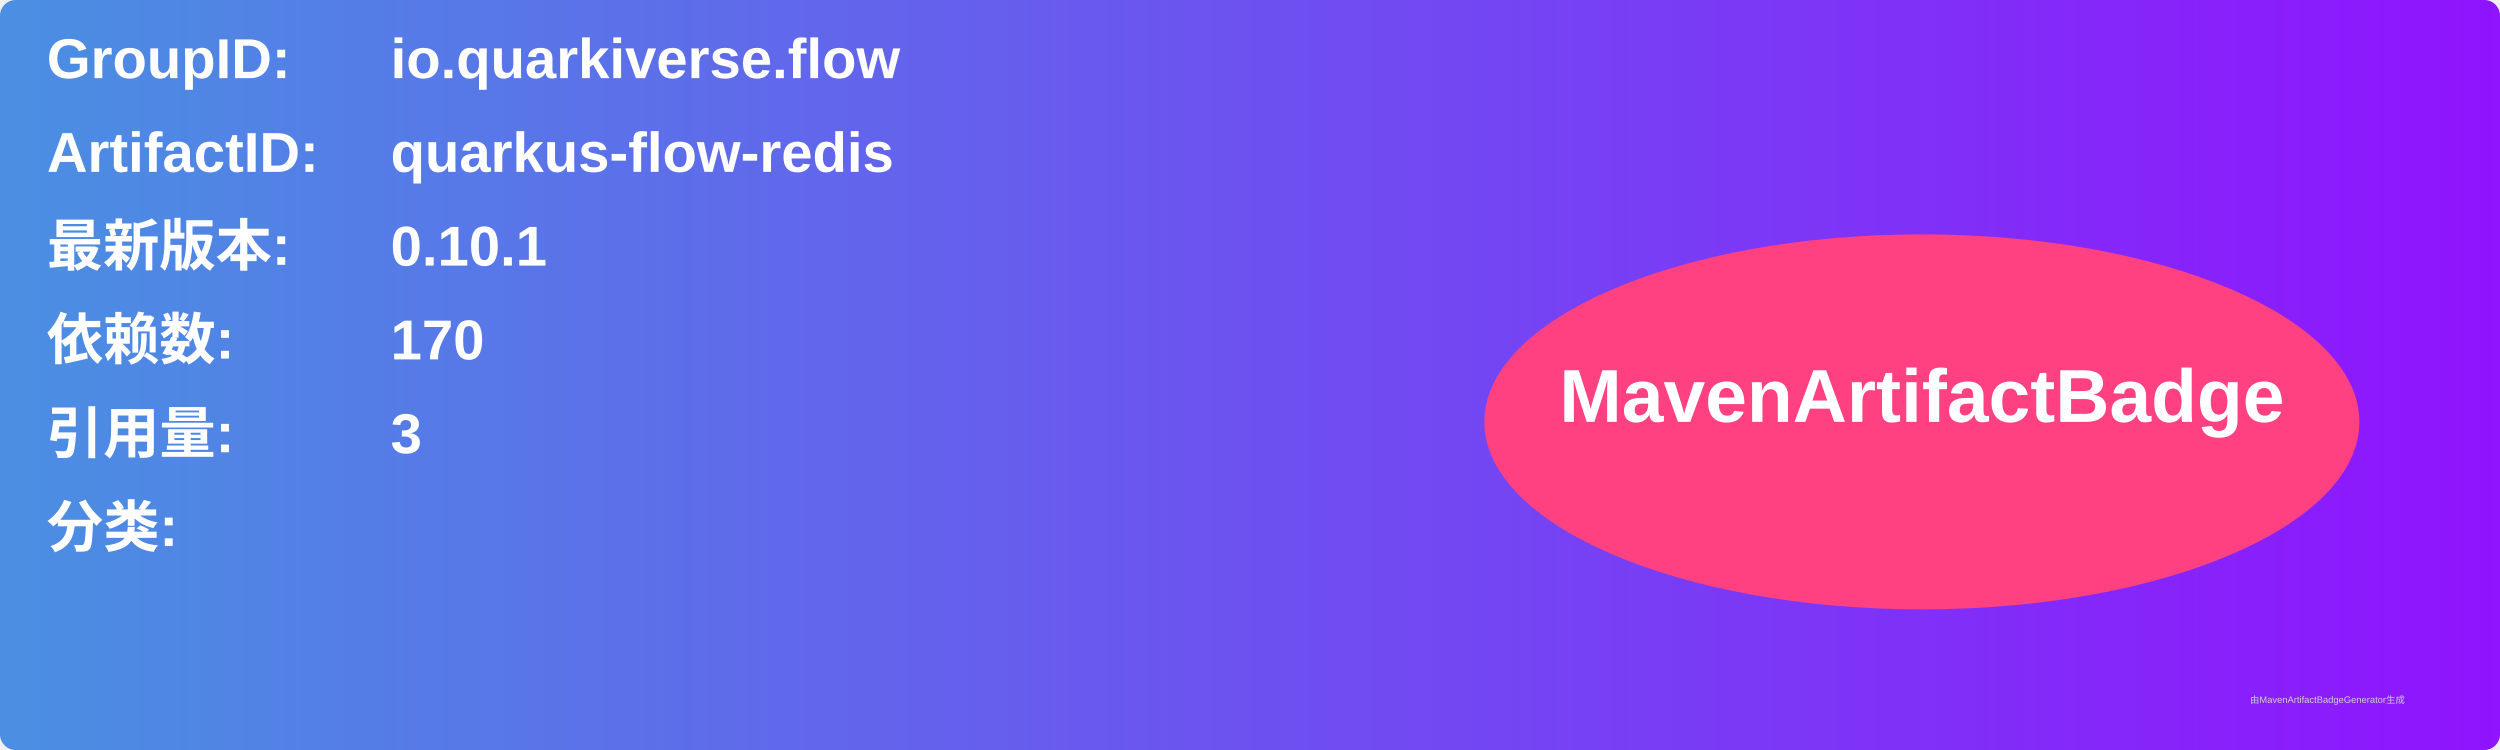
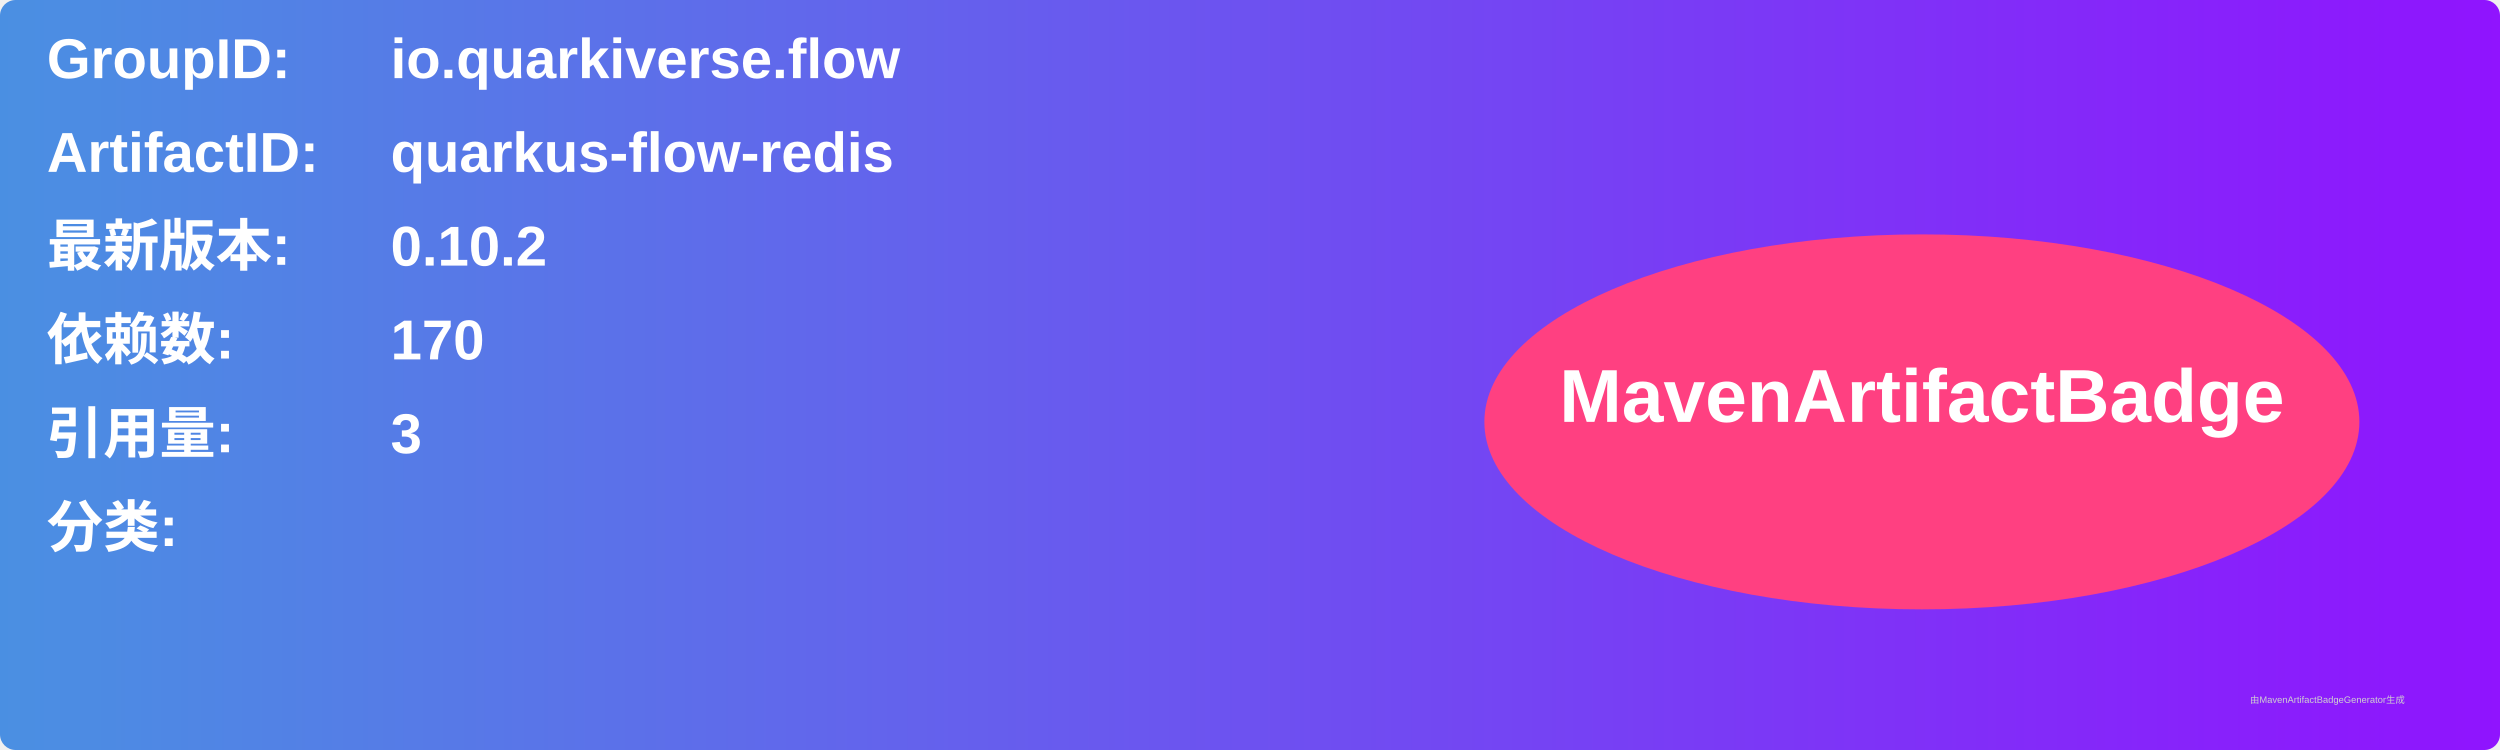
<svg xmlns="http://www.w3.org/2000/svg" width="800" height="240" viewBox="0 0 800 240">
  <linearGradient id="grad" x1="0%" y1="0%" x2="100%" y2="0%">
    <stop offset="0%" stop-color="#4a90e2" />
    <stop offset="100%" stop-color="#9013fe" />
  </linearGradient>
  <rect width="100%" height="100%" rx="5" ry="5" fill="url(#grad)" />
  <g transform="translate(15, 15)">
    <text x="0" y="10" font-family="Arial" font-size="18" fill="white" font-weight="bold" width="260">GroupID:</text>
    <text x="110" y="10" font-family="Arial" font-size="18" fill="white" font-weight="bold" width="460">io.quarkiverse.flow</text>
    <text x="0" y="40" font-family="Arial" font-size="18" fill="white" font-weight="bold" width="260">ArtifactID:</text>
    <text x="110" y="40" font-family="Arial" font-size="18" fill="white" font-weight="bold" width="460">quarkus-flow-redis</text>
    <text x="0" y="70" font-family="Arial" font-size="18" fill="white" font-weight="bold">最新版本:</text>
    <text x="110" y="70" font-family="Arial" font-size="18" fill="white" font-weight="bold">
-       <tspan font-weight="bold">0.10.1</tspan>
+       <tspan font-weight="bold">0.10.2</tspan>
    </text>
    <text x="0" y="100" font-family="Arial" font-size="18" fill="white" font-weight="bold">依赖数: </text>
    <text x="110" y="100" font-family="Arial" font-size="18" fill="white">
      <tspan font-weight="bold">170</tspan>
    </text>
    <text x="0" y="130" font-family="Arial" font-size="18" fill="white" font-weight="bold">引用量: </text>
    <text x="110" y="130" font-family="Arial" font-size="18" fill="white">
      <tspan font-weight="bold">3</tspan>
    </text>
    <text x="0" y="160" font-family="Arial" font-size="18" fill="white" font-weight="bold">分类:</text>
    <text x="10" y="190" font-family="Arial" font-size="10" fill="white">
      <tspan font-weight="bold" />
    </text>
    <ellipse cx="600" cy="120" rx="140" ry="60" fill="#ff4081" />
    <text x="600" y="120" text-anchor="middle" font-family="Arial" font-size="24" fill="white" font-weight="bold">MavenArtifactBadge</text>
  </g>
  <text x="720" y="225" font-family="Arial" font-size="3" fill="#d0d0d0">由MavenArtifactBadgeGenerator生成</text>
</svg>
